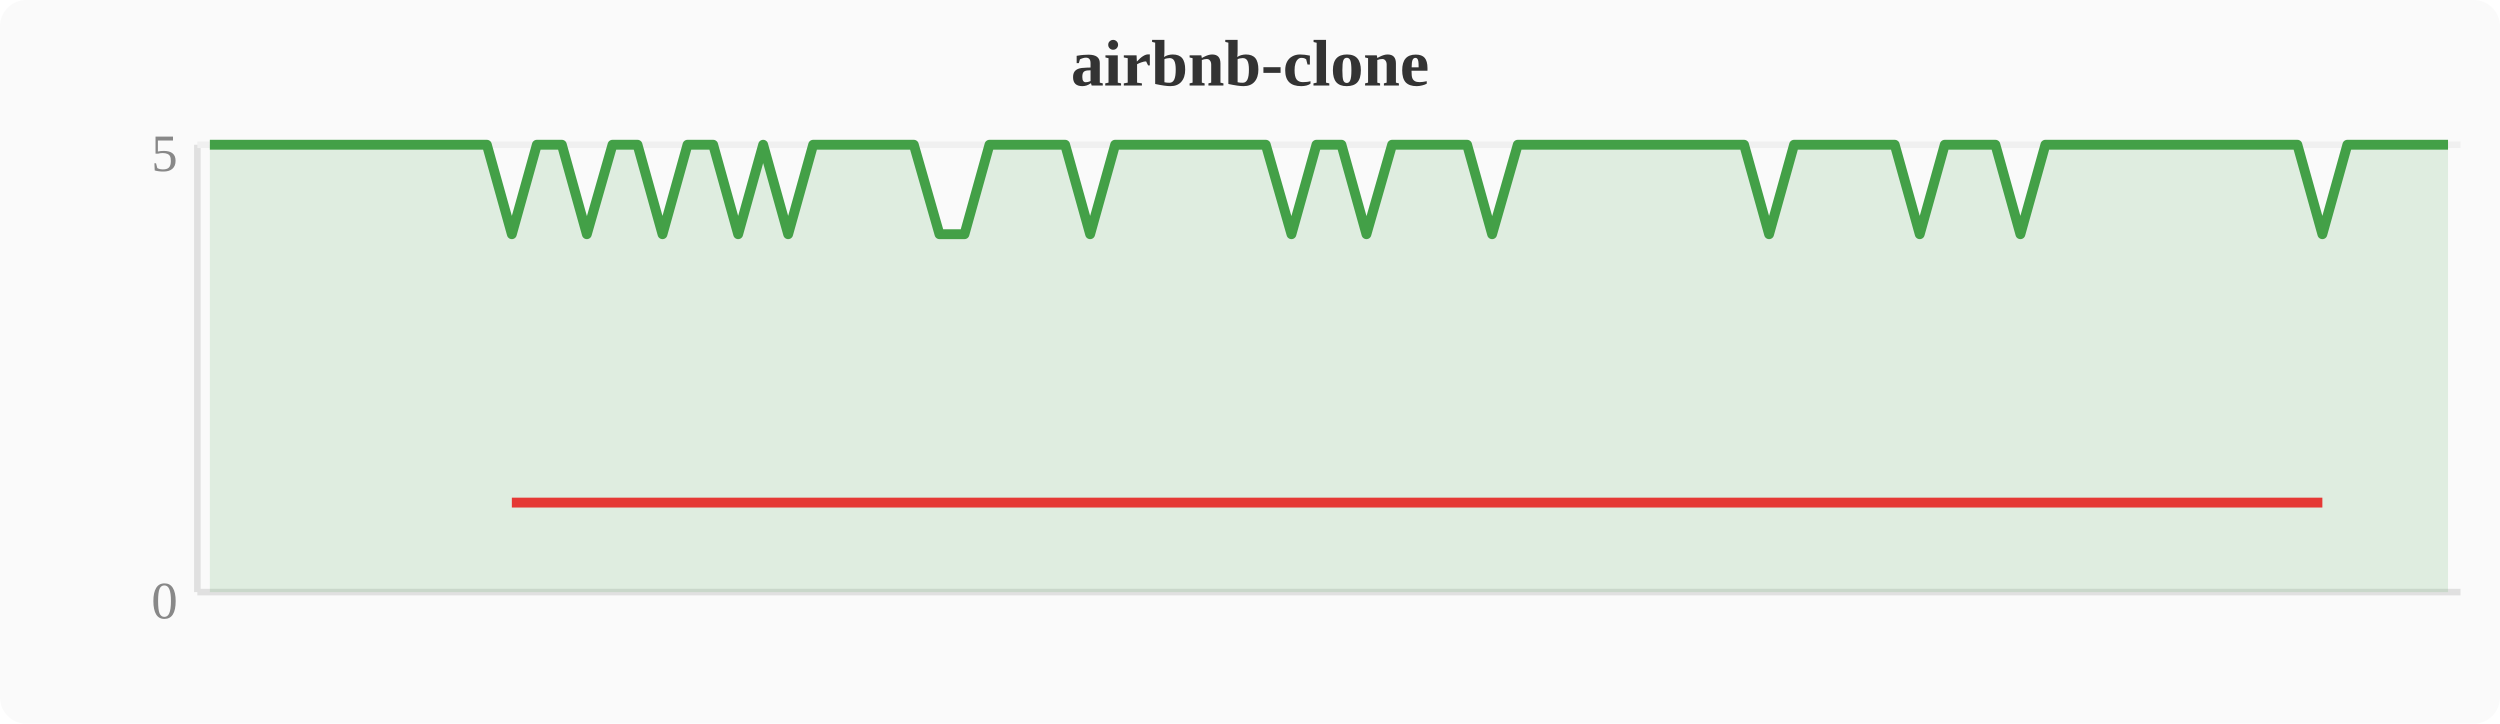
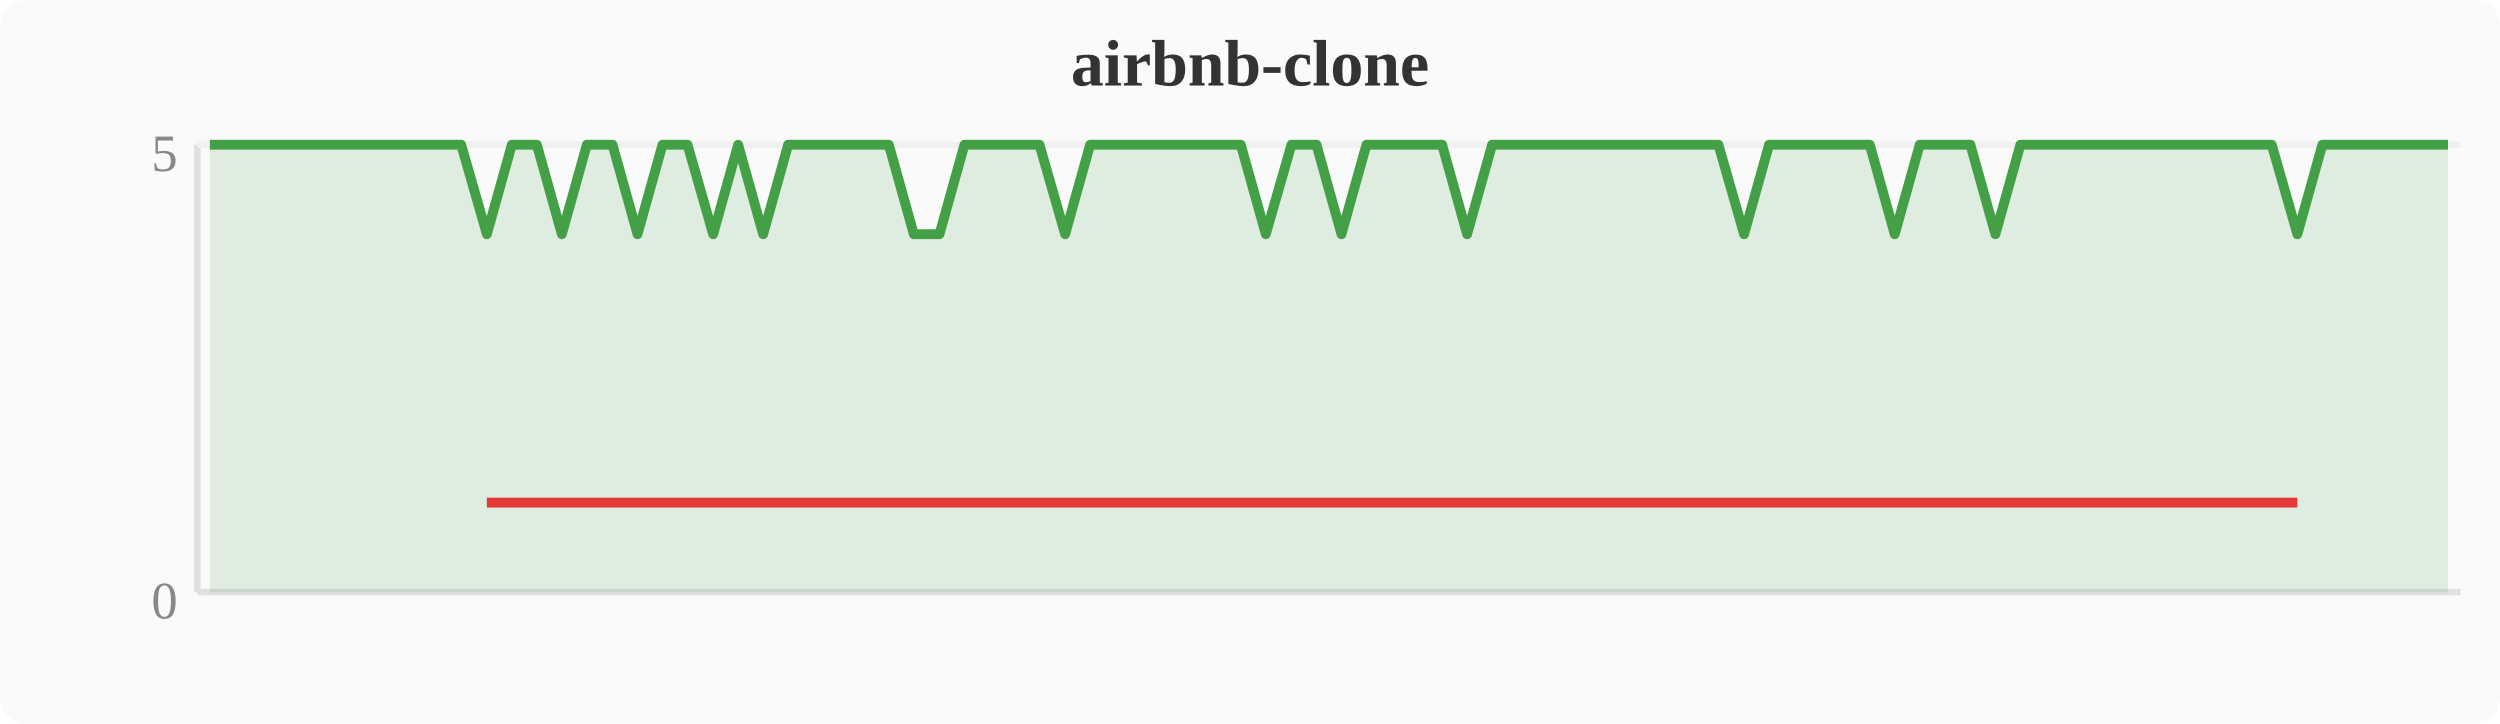
<svg xmlns="http://www.w3.org/2000/svg" width="380" height="110" viewBox="0 0 380 110">
  <rect width="380" height="110" fill="#fafafa" rx="4" />
  <text x="190" y="13" text-anchor="middle" font-size="10" font-weight="bold" fill="#333">airbnb-clone</text>
  <line x1="30" y1="22" x2="30" y2="90" stroke="#e0e0e0" stroke-width="1" />
  <line x1="30" y1="90" x2="374" y2="90" stroke="#e0e0e0" stroke-width="1" />
  <line x1="30" y1="22" x2="374" y2="22" stroke="#f0f0f0" stroke-width="1" />
  <text x="27" y="94" text-anchor="end" font-size="8" fill="#888">0</text>
  <text x="27" y="26" text-anchor="end" font-size="8" fill="#888">5</text>
-   <polygon points="31.9,22.0 35.7,22.0 39.6,22.0 43.4,22.0 47.2,22.0 51.0,22.0 54.8,22.0 58.7,22.0 62.5,22.0 66.3,22.0 70.1,22.0 74.0,22.0 77.8,35.6 81.6,22.0 85.4,22.0 89.2,35.6 93.1,22.0 96.9,22.0 100.7,35.6 104.5,22.0 108.4,22.0 112.2,35.6 116.0,22.0 119.8,35.6 123.6,22.0 127.5,22.0 131.3,22.0 135.1,22.0 138.9,22.0 142.8,35.6 146.6,35.6 150.4,22.0 154.2,22.0 158.0,22.0 161.9,22.0 165.7,35.6 169.5,22.0 173.3,22.0 177.2,22.0 181.0,22.0 184.8,22.0 188.6,22.0 192.4,22.0 196.3,35.6 200.1,22.0 203.9,22.0 207.7,35.6 211.6,22.0 215.4,22.0 219.2,22.0 223.0,22.0 226.8,35.6 230.7,22.0 234.5,22.0 238.3,22.0 242.1,22.0 246.0,22.0 249.8,22.0 253.6,22.0 257.4,22.0 261.2,22.0 265.1,22.0 268.9,35.6 272.7,22.0 276.5,22.0 280.4,22.0 284.2,22.0 288.0,22.0 291.8,35.6 295.6,22.0 299.5,22.0 303.3,22.0 307.1,35.6 310.9,22.0 314.8,22.0 318.6,22.0 322.4,22.0 326.2,22.0 330.0,22.0 333.9,22.0 337.7,22.0 341.5,22.0 345.3,22.0 349.2,22.0 353.0,35.6 356.8,22.0 360.6,22.0 364.4,22.0 368.3,22.0 372.1,22.0 372.1,90 31.9,90" fill="#43a047" opacity="0.15" />
-   <polyline points="31.9,22.0 35.7,22.0 39.6,22.0 43.4,22.0 47.2,22.0 51.0,22.0 54.8,22.0 58.7,22.0 62.5,22.0 66.3,22.0 70.1,22.0 74.0,22.0 77.8,35.6 81.6,22.0 85.4,22.0 89.2,35.6 93.1,22.0 96.9,22.0 100.7,35.6 104.5,22.0 108.4,22.0 112.2,35.6 116.0,22.0 119.8,35.6 123.6,22.0 127.5,22.0 131.3,22.0 135.1,22.0 138.9,22.0 142.8,35.6 146.6,35.6 150.4,22.0 154.2,22.0 158.0,22.0 161.9,22.0 165.7,35.6 169.5,22.0 173.3,22.0 177.2,22.0 181.0,22.0 184.8,22.0 188.6,22.0 192.4,22.0 196.3,35.6 200.1,22.0 203.9,22.0 207.7,35.6 211.6,22.0 215.4,22.0 219.2,22.0 223.0,22.0 226.8,35.6 230.7,22.0 234.5,22.0 238.3,22.0 242.1,22.0 246.0,22.0 249.8,22.0 253.6,22.0 257.4,22.0 261.2,22.0 265.1,22.0 268.9,35.6 272.7,22.0 276.5,22.0 280.4,22.0 284.2,22.0 288.0,22.0 291.8,35.6 295.6,22.0 299.5,22.0 303.3,22.0 307.1,35.6 310.9,22.0 314.8,22.0 318.6,22.0 322.4,22.0 326.2,22.0 330.0,22.0 333.9,22.0 337.7,22.0 341.5,22.0 345.3,22.0 349.2,22.0 353.0,35.6 356.8,22.0 360.6,22.0 364.4,22.0 368.3,22.0 372.1,22.0" fill="none" stroke="#43a047" stroke-width="1.5" stroke-linejoin="round" />
-   <polyline points="77.8,76.4 89.2,76.4 100.7,76.4 112.2,76.4 119.8,76.4 142.8,76.4 146.6,76.4 165.7,76.4 196.3,76.4 207.7,76.4 226.8,76.4 268.9,76.4 291.8,76.4 307.1,76.4 353.0,76.4" fill="none" stroke="#e53935" stroke-width="1.5" stroke-linejoin="round" />
+   <polygon points="31.9,22.0 35.7,22.0 39.6,22.0 43.4,22.0 47.2,22.0 51.0,22.0 54.8,22.0 58.7,22.0 62.5,22.0 66.3,22.0 70.1,22.0 74.0,35.6 77.8,22.0 81.6,22.0 85.4,35.6 89.2,22.0 93.1,22.0 96.9,35.6 100.7,22.0 104.5,22.0 108.4,35.6 112.2,22.0 116.0,35.6 119.8,22.0 123.6,22.0 127.5,22.0 131.3,22.0 135.1,22.0 138.9,35.6 142.8,35.6 146.6,22.0 150.4,22.0 154.2,22.0 158.0,22.0 161.9,35.6 165.7,22.0 169.5,22.0 173.3,22.0 177.2,22.0 181.0,22.0 184.8,22.0 188.6,22.0 192.4,35.6 196.3,22.0 200.1,22.0 203.9,35.6 207.7,22.0 211.6,22.0 215.4,22.0 219.2,22.0 223.0,35.6 226.8,22.0 230.7,22.0 234.5,22.0 238.3,22.0 242.1,22.0 246.0,22.0 249.8,22.0 253.6,22.0 257.4,22.0 261.2,22.0 265.1,35.6 268.9,22.0 272.7,22.0 276.5,22.0 280.4,22.0 284.2,22.0 288.0,35.6 291.8,22.0 295.6,22.0 299.5,22.0 303.3,35.6 307.1,22.0 310.9,22.0 314.8,22.0 318.6,22.0 322.4,22.0 326.2,22.0 330.0,22.0 333.9,22.0 337.7,22.0 341.5,22.0 345.3,22.0 349.2,35.6 353.0,22.0 356.8,22.0 360.6,22.0 364.4,22.0 368.3,22.0 372.1,22.0 372.1,90 31.9,90" fill="#43a047" opacity="0.15" />
+   <polyline points="31.9,22.0 35.7,22.0 39.6,22.0 43.4,22.0 47.2,22.0 51.0,22.0 54.8,22.0 58.7,22.0 62.5,22.0 66.3,22.0 70.1,22.0 74.0,35.6 77.8,22.0 81.6,22.0 85.4,35.6 89.2,22.0 93.1,22.0 96.9,35.6 100.7,22.0 104.5,22.0 108.4,35.6 112.2,22.0 116.0,35.6 119.8,22.0 123.6,22.0 127.5,22.0 131.3,22.0 135.1,22.0 138.9,35.6 142.8,35.6 146.6,22.0 150.4,22.0 154.2,22.0 158.0,22.0 161.9,35.6 165.7,22.0 169.5,22.0 173.3,22.0 177.2,22.0 181.0,22.0 184.8,22.0 188.6,22.0 192.4,35.6 196.3,22.0 200.1,22.0 203.9,35.6 207.7,22.0 211.6,22.0 215.4,22.0 219.2,22.0 223.0,35.6 226.8,22.0 230.7,22.0 234.5,22.0 238.3,22.0 242.1,22.0 246.0,22.0 249.8,22.0 253.6,22.0 257.4,22.0 261.2,22.0 265.1,35.6 268.9,22.0 272.7,22.0 276.5,22.0 280.4,22.0 284.2,22.0 288.0,35.6 291.8,22.0 295.6,22.0 299.5,22.0 303.3,35.6 307.1,22.0 310.9,22.0 314.8,22.0 318.6,22.0 322.4,22.0 326.2,22.0 330.0,22.0 333.9,22.0 337.7,22.0 341.5,22.0 345.3,22.0 349.2,35.6 353.0,22.0 356.8,22.0 360.6,22.0 364.4,22.0 368.3,22.0 372.1,22.0" fill="none" stroke="#43a047" stroke-width="1.5" stroke-linejoin="round" />
+   <polyline points="74.0,76.4 85.4,76.4 96.9,76.4 108.4,76.4 116.0,76.4 138.9,76.4 142.8,76.4 161.9,76.4 192.4,76.4 203.9,76.4 223.0,76.4 265.1,76.4 288.0,76.4 303.3,76.4 349.2,76.4" fill="none" stroke="#e53935" stroke-width="1.5" stroke-linejoin="round" />
</svg>
